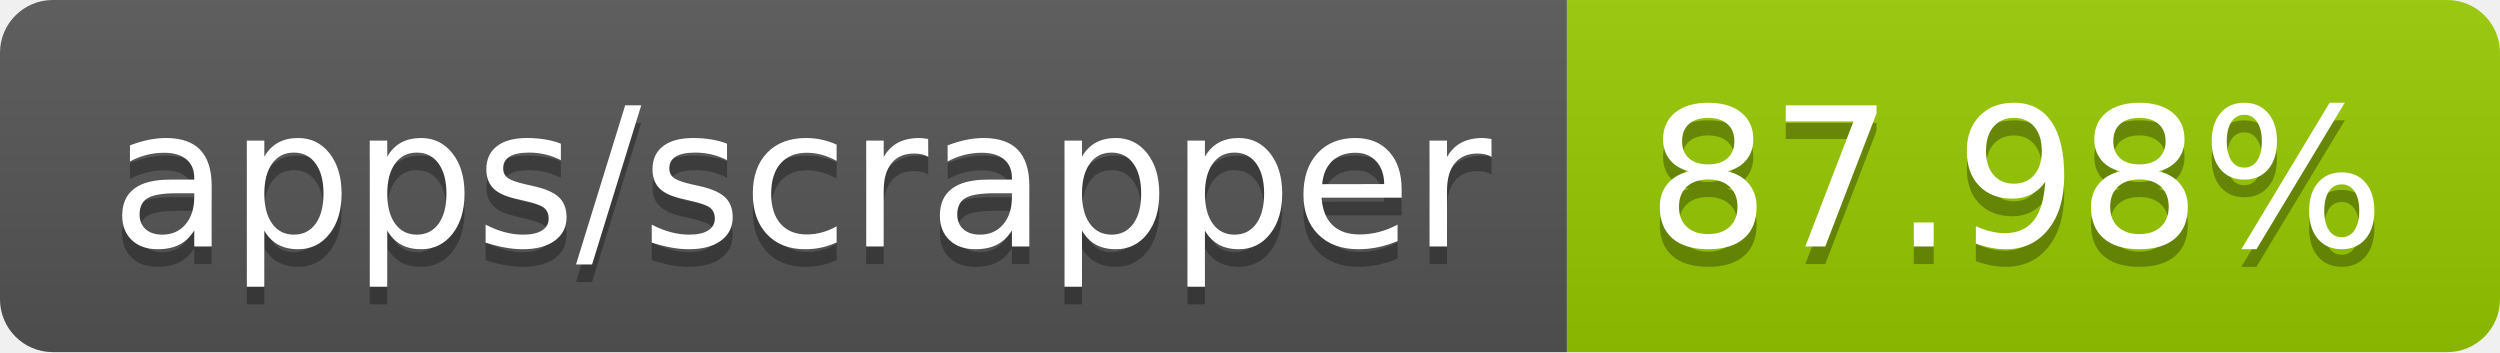
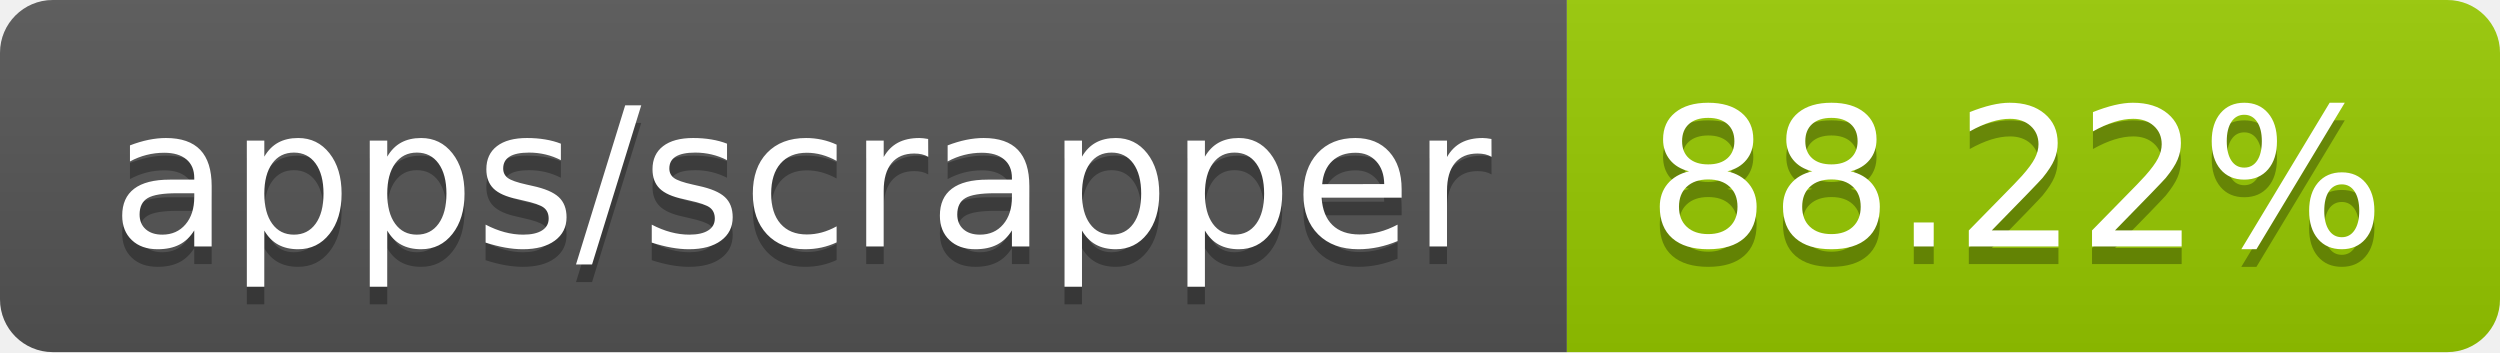
- <svg xmlns="http://www.w3.org/2000/svg" width="142" height="20" role="img" aria-label="apps/scrapper: 87.98%">
+ <svg xmlns="http://www.w3.org/2000/svg" width="142" height="20" role="img" aria-label="apps/scrapper: 88.22%">
  <linearGradient id="s" x2="0" y2="100%">
    <stop offset="0" stop-color="#bbb" stop-opacity=".1" />
    <stop offset="1" stop-opacity=".1" />
  </linearGradient>
  <clipPath id="r">
    <rect width="142" height="20" rx="3" fill="#fff" />
  </clipPath>
  <g clip-path="url(#r)">
    <rect width="89" height="20" fill="#555" />
    <rect x="89" width="53" height="20" fill="#97ca00" />
    <rect width="142" height="20" fill="url(#s)" />
  </g>
  <g fill="#fff" text-anchor="middle" font-family="Verdana,Geneva,DejaVu Sans,sans-serif" text-rendering="geometricPrecision" font-size="110">
    <text aria-hidden="true" x="455" y="150" fill="#010101" fill-opacity=".3" transform="scale(.1)" textLength="790">apps/scrapper</text>
    <text x="455" y="140" transform="scale(.1)" fill="#fff" textLength="790">apps/scrapper</text>
-     <text aria-hidden="true" x="1145" y="150" fill="#010101" fill-opacity=".3" transform="scale(.1)" textLength="430">87.98%</text>
-     <text x="1145" y="140" transform="scale(.1)" fill="#fff" textLength="430">87.98%</text>
+     <text aria-hidden="true" x="1145" y="150" fill="#010101" fill-opacity=".3" transform="scale(.1)" textLength="430">88.22%</text>
+     <text x="1145" y="140" transform="scale(.1)" fill="#fff" textLength="430">88.22%</text>
  </g>
</svg>
